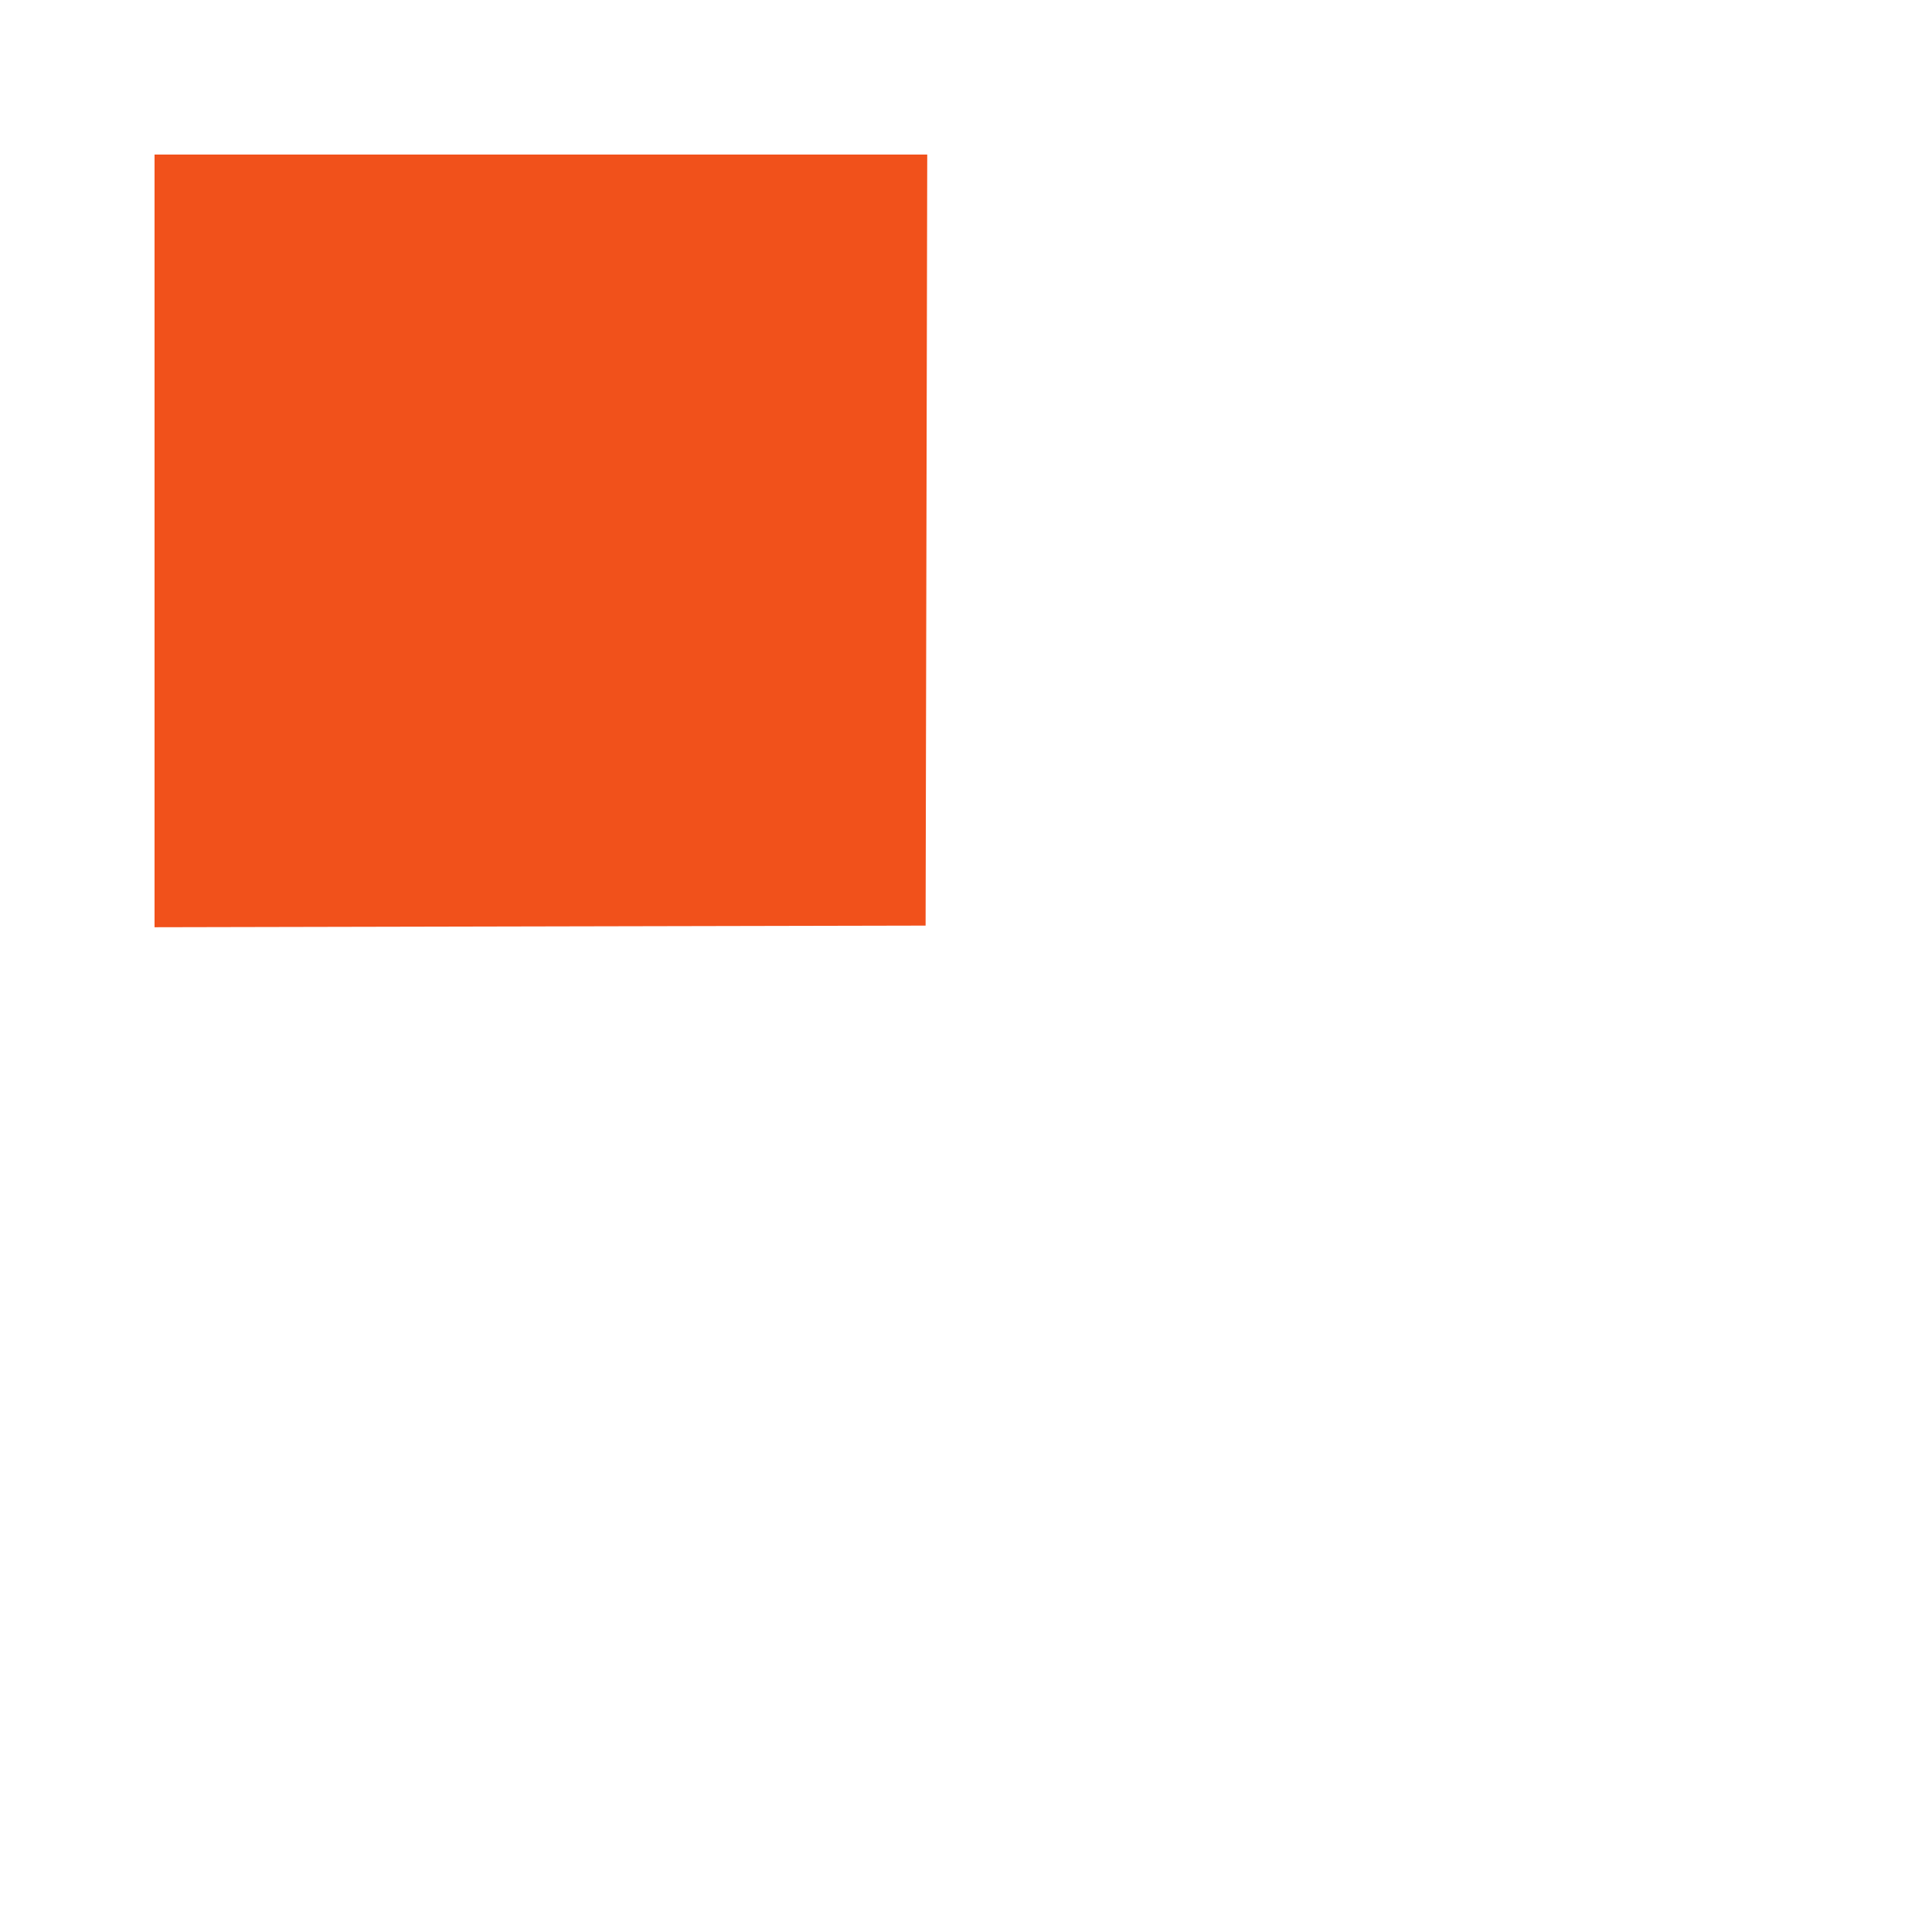
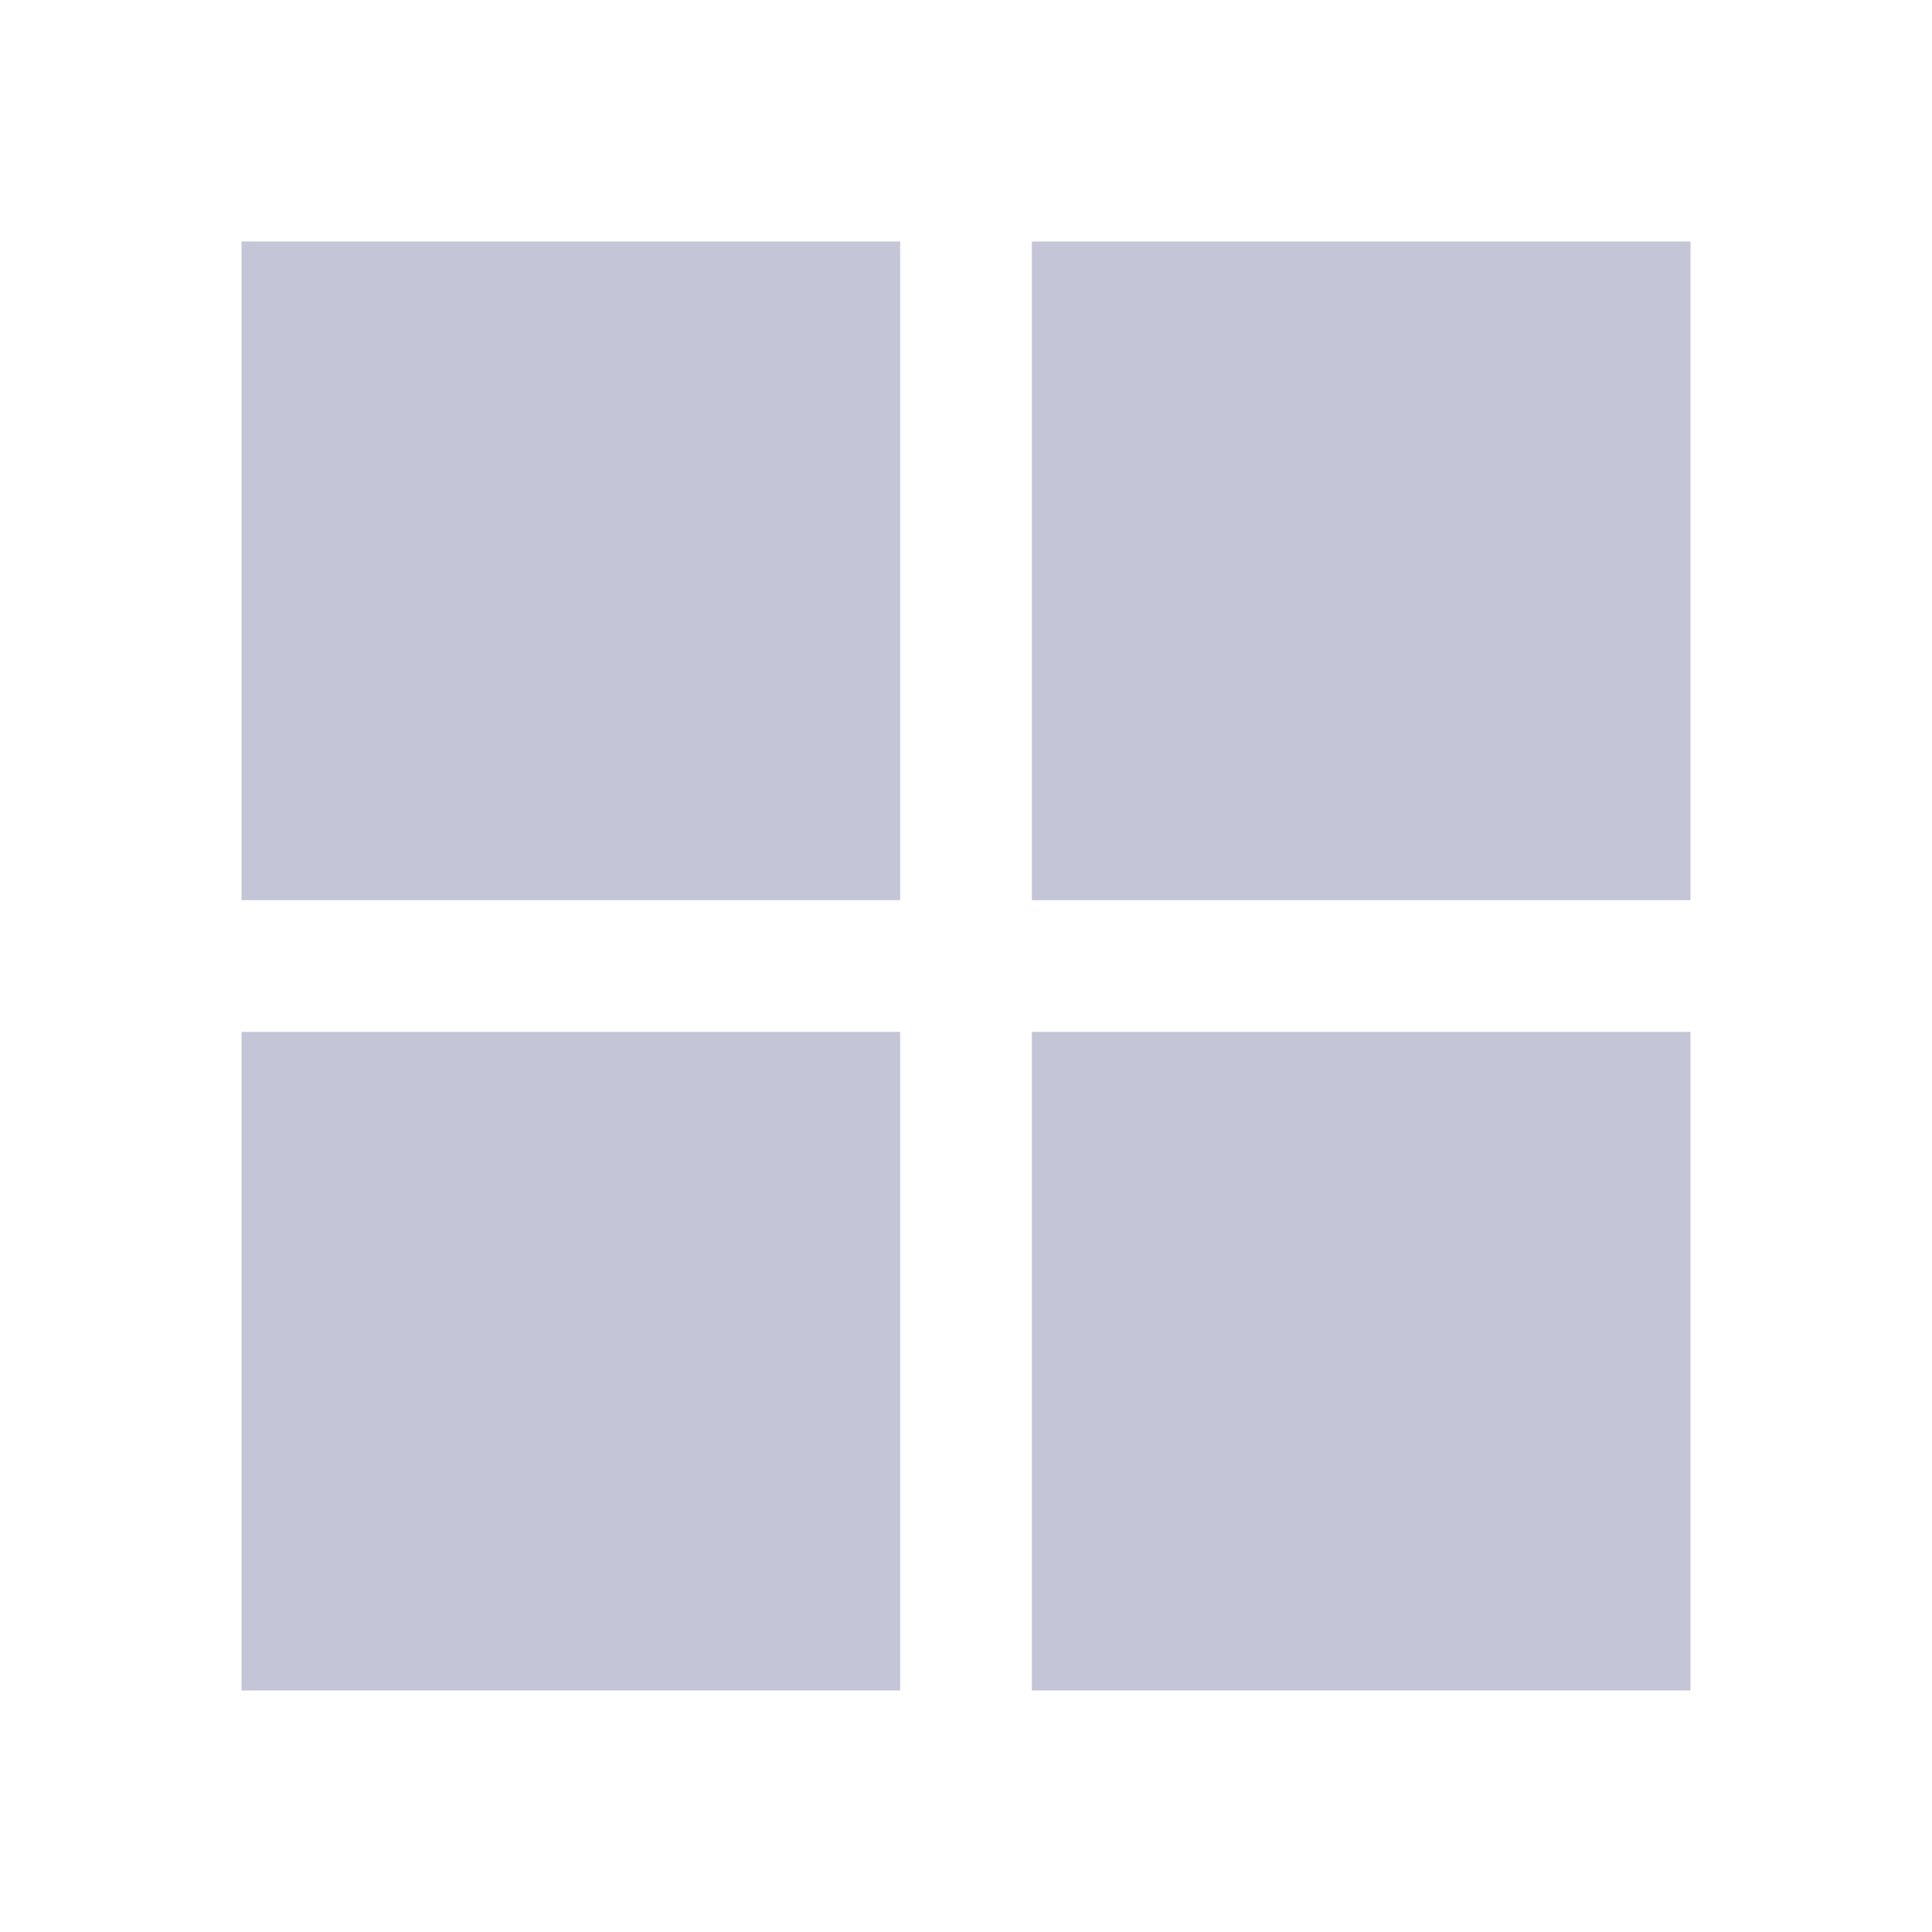
- <svg xmlns="http://www.w3.org/2000/svg" viewBox="0 0 2499.6 2500">
-   <path d="M199.968 699.905 L 199.968 1199.842 698.846 1198.783 L 1197.725 1197.725 1198.783 698.846 L 1199.842 199.968 699.905 199.968 L 199.968 199.968 199.968 699.905 " fill="#f1511b" stroke="none" fill-rule="evenodd" />
+ <svg xmlns="http://www.w3.org/2000/svg" width="24" height="24" viewBox="0 0 24 24" fill="none">
+   <rect x="12.818" y="12.818" width="8.182" height="8.182" fill="#C4C6D7" />
+   <rect x="3" y="12.818" width="8.182" height="8.182" fill="#C4C6D7" />
+   <rect x="12.818" y="3" width="8.182" height="8.182" fill="#C4C6D7" />
+   <rect x="3" y="3" width="8.182" height="8.182" fill="#C4C6D7" />
</svg>
